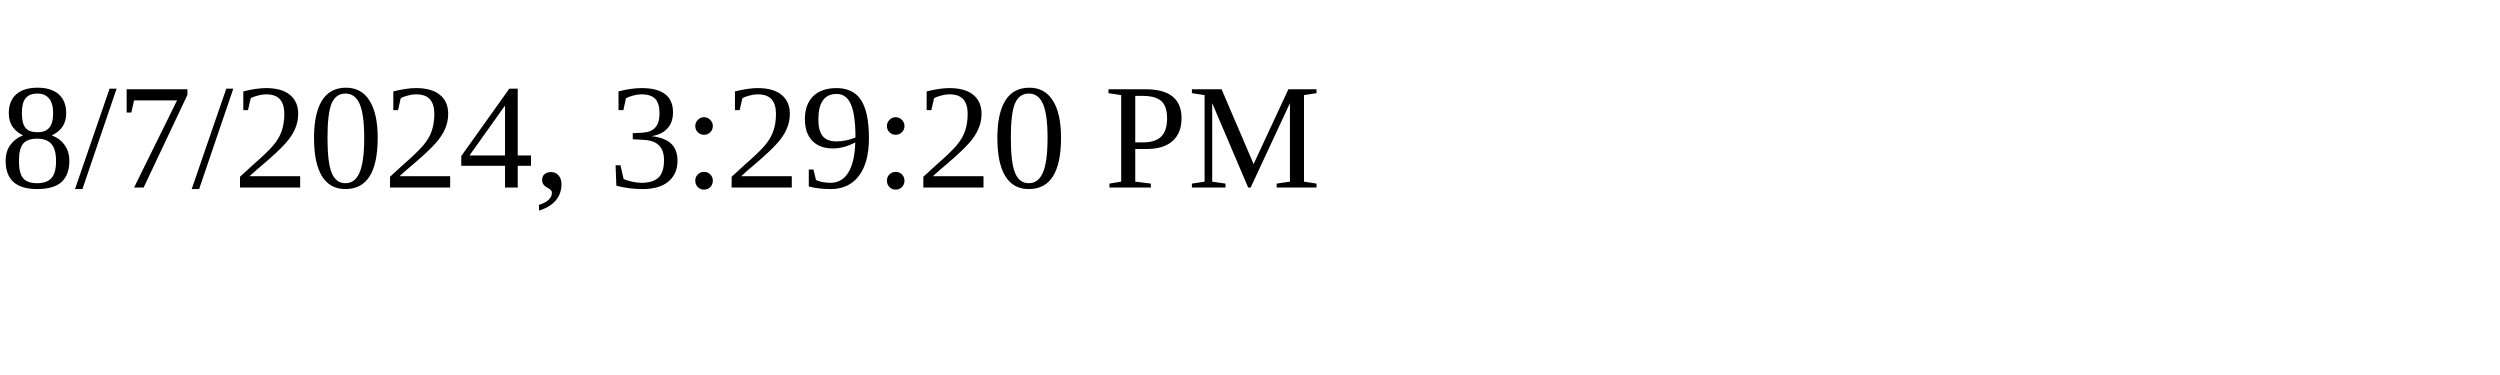
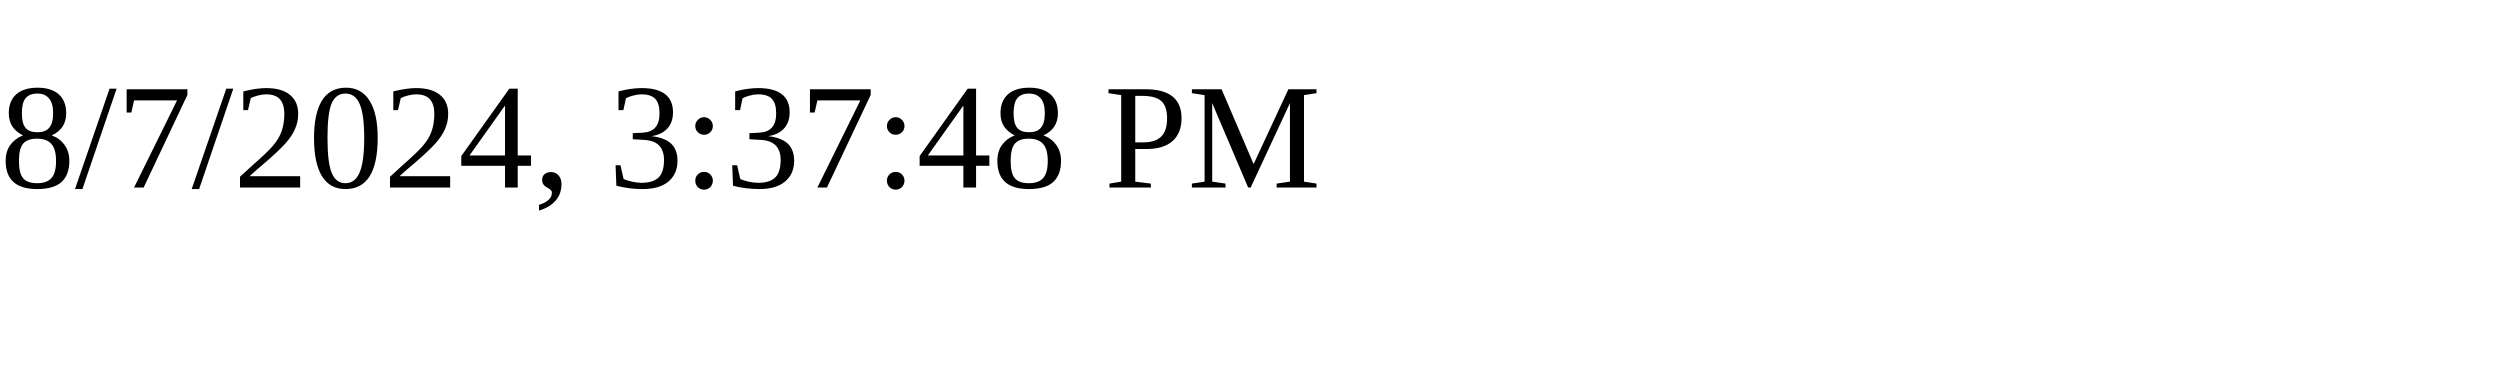
<svg xmlns="http://www.w3.org/2000/svg" height="30" width="200">
-   <text x="0" y="15">8/7/2024, 3:29:20 PM</text>
+   <text x="0" y="15">8/7/2024, 3:37:48 PM</text>
</svg>
